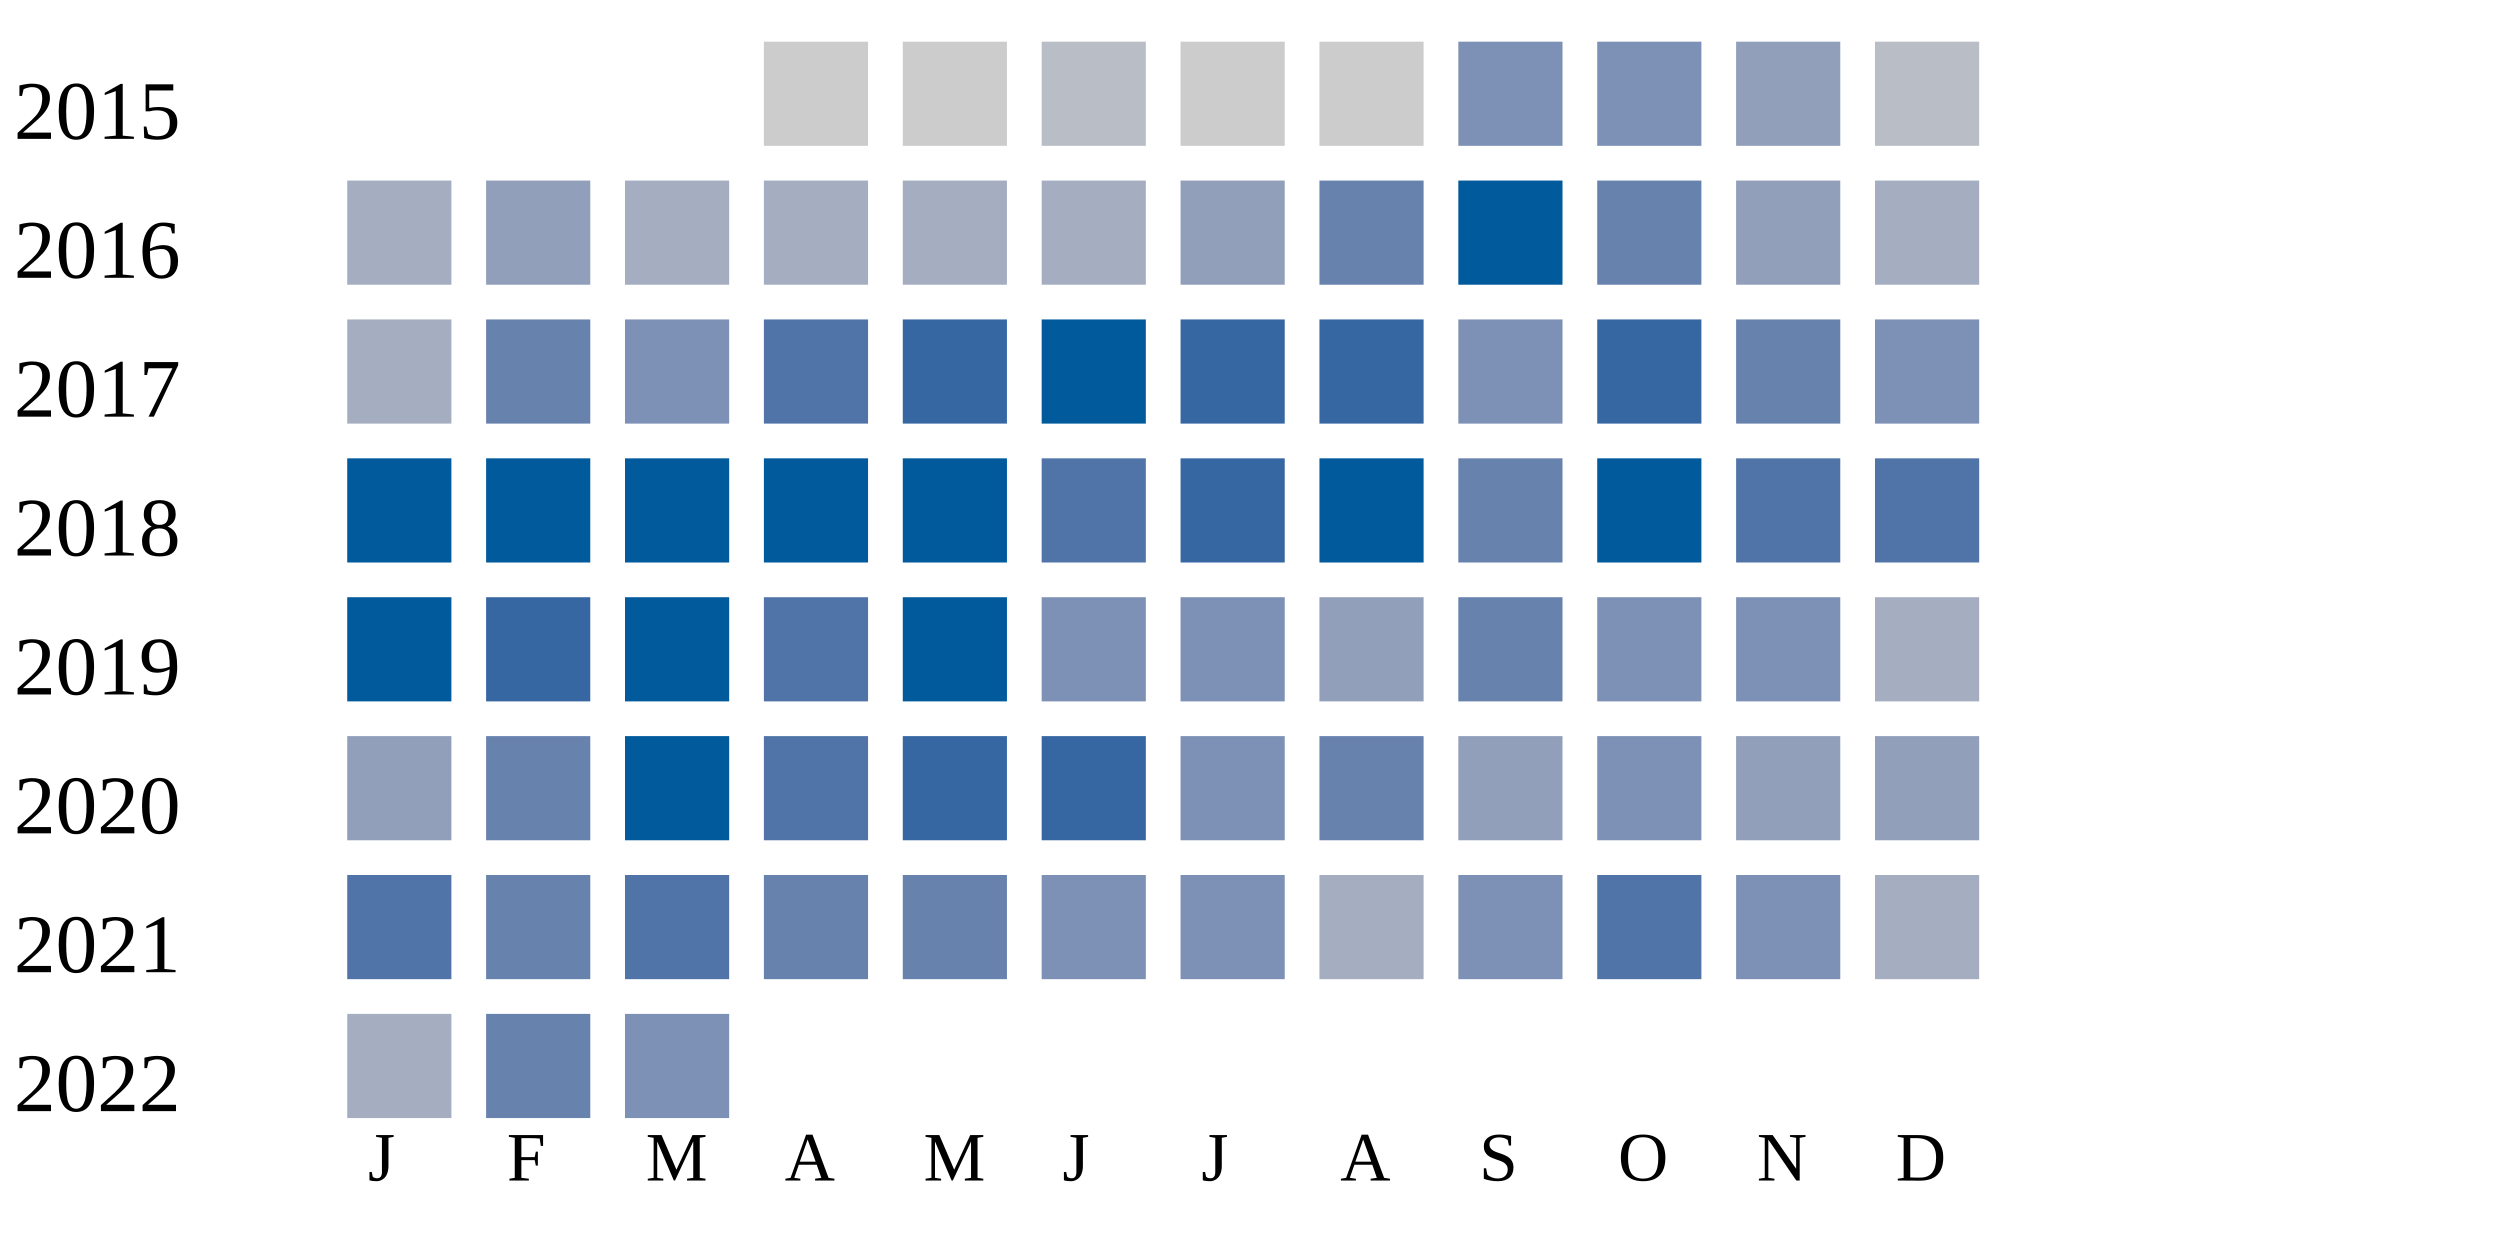
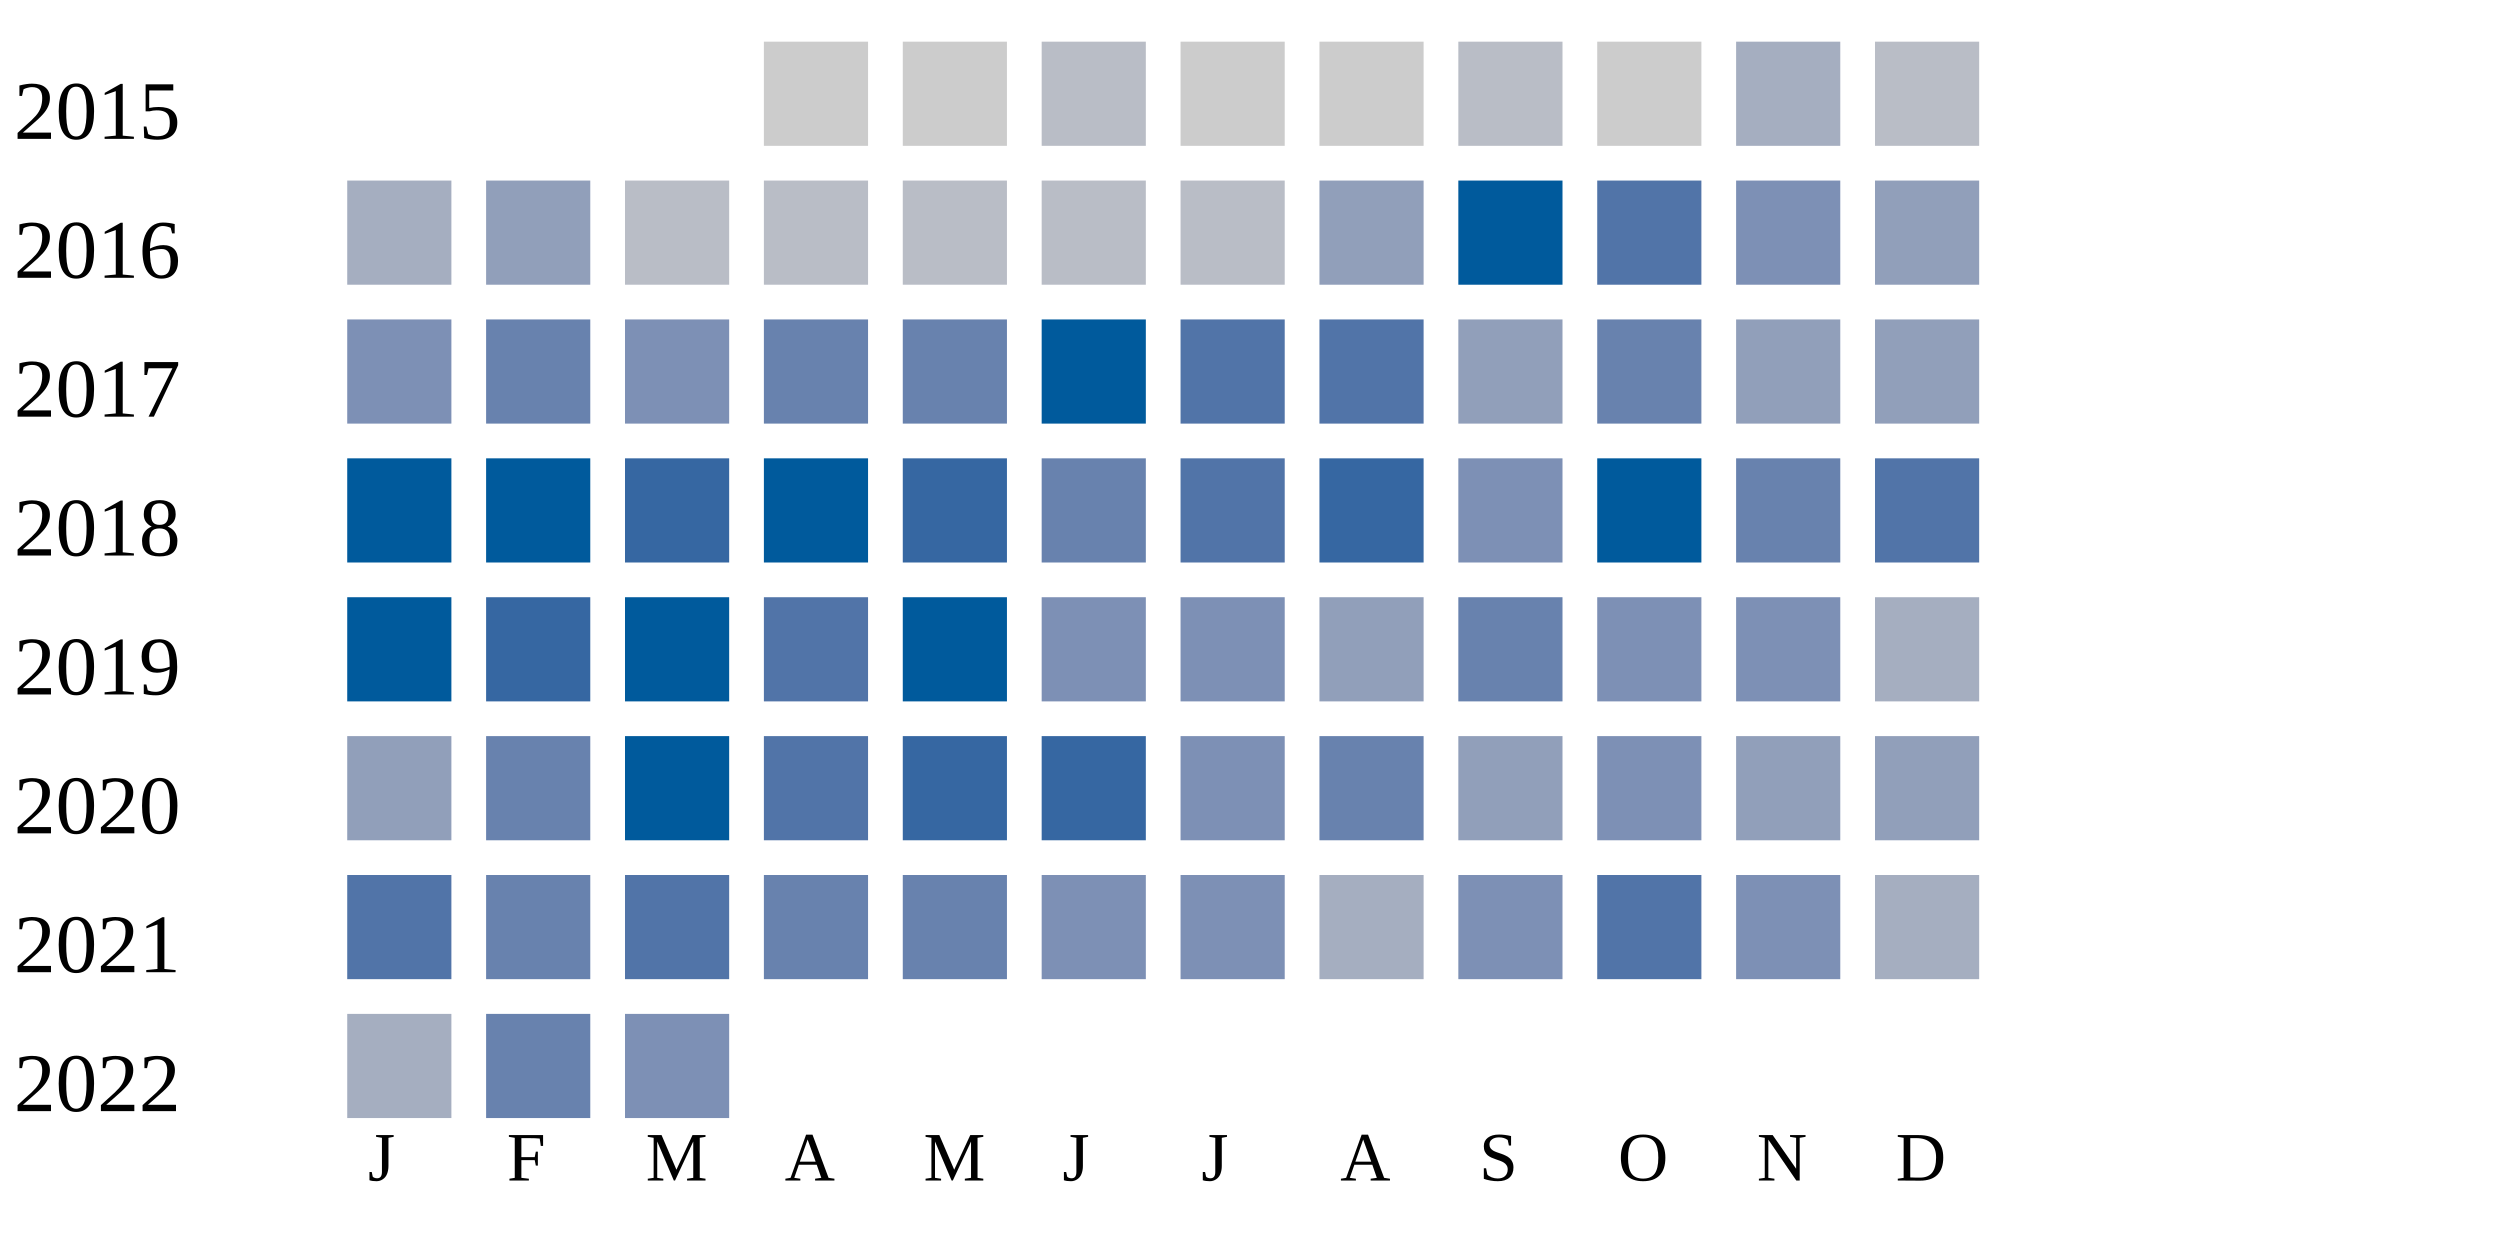
<svg xmlns="http://www.w3.org/2000/svg" width="360" height="180">
  <g transform="translate(0 0)">
    <text x="2" y="20">2015</text>
    <rect x="110" y="6" width="15" height="15" fill="#cccccc" />
    <rect x="130" y="6" width="15" height="15" fill="#cccccc" />
    <rect x="150" y="6" width="15" height="15" fill="#b9bdc6" />
    <rect x="170" y="6" width="15" height="15" fill="#cccccc" />
    <rect x="190" y="6" width="15" height="15" fill="#cccccc" />
-     <rect x="210" y="6" width="15" height="15" fill="#7d90b5" />
-     <rect x="230" y="6" width="15" height="15" fill="#7d90b5" />
-     <rect x="250" y="6" width="15" height="15" fill="#919fba" />
+     <rect x="210" y="6" width="15" height="15" fill="#b9bdc6" />
+     <rect x="230" y="6" width="15" height="15" fill="#cccccc" />
+     <rect x="250" y="6" width="15" height="15" fill="#a5aec0" />
    <rect x="270" y="6" width="15" height="15" fill="#b9bdc6" />
  </g>
  <g transform="translate(0 20)">
    <text x="2" y="20">2016</text>
    <rect x="50" y="6" width="15" height="15" fill="#a5aec0" />
    <rect x="70" y="6" width="15" height="15" fill="#919fba" />
-     <rect x="90" y="6" width="15" height="15" fill="#a5aec0" />
-     <rect x="110" y="6" width="15" height="15" fill="#a5aec0" />
-     <rect x="130" y="6" width="15" height="15" fill="#a5aec0" />
-     <rect x="150" y="6" width="15" height="15" fill="#a5aec0" />
-     <rect x="170" y="6" width="15" height="15" fill="#919fba" />
-     <rect x="190" y="6" width="15" height="15" fill="#6882ae" />
+     <rect x="90" y="6" width="15" height="15" fill="#b9bdc6" />
+     <rect x="110" y="6" width="15" height="15" fill="#b9bdc6" />
+     <rect x="130" y="6" width="15" height="15" fill="#b9bdc6" />
+     <rect x="150" y="6" width="15" height="15" fill="#b9bdc6" />
+     <rect x="170" y="6" width="15" height="15" fill="#b9bdc6" />
+     <rect x="190" y="6" width="15" height="15" fill="#919fba" />
    <rect x="210" y="6" width="15" height="15" fill="#005a9c" />
-     <rect x="230" y="6" width="15" height="15" fill="#6882ae" />
-     <rect x="250" y="6" width="15" height="15" fill="#919fba" />
-     <rect x="270" y="6" width="15" height="15" fill="#a5aec0" />
+     <rect x="230" y="6" width="15" height="15" fill="#5174a8" />
+     <rect x="250" y="6" width="15" height="15" fill="#7d90b5" />
+     <rect x="270" y="6" width="15" height="15" fill="#919fba" />
  </g>
  <g transform="translate(0 40)">
    <text x="2" y="20">2017</text>
-     <rect x="50" y="6" width="15" height="15" fill="#a5aec0" />
+     <rect x="50" y="6" width="15" height="15" fill="#7d90b5" />
    <rect x="70" y="6" width="15" height="15" fill="#6882ae" />
    <rect x="90" y="6" width="15" height="15" fill="#7d90b5" />
-     <rect x="110" y="6" width="15" height="15" fill="#5174a8" />
-     <rect x="130" y="6" width="15" height="15" fill="#3667a2" />
+     <rect x="110" y="6" width="15" height="15" fill="#6882ae" />
+     <rect x="130" y="6" width="15" height="15" fill="#6882ae" />
    <rect x="150" y="6" width="15" height="15" fill="#005a9c" />
-     <rect x="170" y="6" width="15" height="15" fill="#3667a2" />
-     <rect x="190" y="6" width="15" height="15" fill="#3667a2" />
-     <rect x="210" y="6" width="15" height="15" fill="#7d90b5" />
-     <rect x="230" y="6" width="15" height="15" fill="#3667a2" />
-     <rect x="250" y="6" width="15" height="15" fill="#6882ae" />
-     <rect x="270" y="6" width="15" height="15" fill="#7d90b5" />
+     <rect x="170" y="6" width="15" height="15" fill="#5174a8" />
+     <rect x="190" y="6" width="15" height="15" fill="#5174a8" />
+     <rect x="210" y="6" width="15" height="15" fill="#919fba" />
+     <rect x="230" y="6" width="15" height="15" fill="#6882ae" />
+     <rect x="250" y="6" width="15" height="15" fill="#919fba" />
+     <rect x="270" y="6" width="15" height="15" fill="#919fba" />
  </g>
  <g transform="translate(0 60)">
    <text x="2" y="20">2018</text>
    <rect x="50" y="6" width="15" height="15" fill="#005a9c" />
    <rect x="70" y="6" width="15" height="15" fill="#005a9c" />
-     <rect x="90" y="6" width="15" height="15" fill="#005a9c" />
+     <rect x="90" y="6" width="15" height="15" fill="#3667a2" />
    <rect x="110" y="6" width="15" height="15" fill="#005a9c" />
-     <rect x="130" y="6" width="15" height="15" fill="#005a9c" />
-     <rect x="150" y="6" width="15" height="15" fill="#5174a8" />
-     <rect x="170" y="6" width="15" height="15" fill="#3667a2" />
-     <rect x="190" y="6" width="15" height="15" fill="#005a9c" />
-     <rect x="210" y="6" width="15" height="15" fill="#6882ae" />
+     <rect x="130" y="6" width="15" height="15" fill="#3667a2" />
+     <rect x="150" y="6" width="15" height="15" fill="#6882ae" />
+     <rect x="170" y="6" width="15" height="15" fill="#5174a8" />
+     <rect x="190" y="6" width="15" height="15" fill="#3667a2" />
+     <rect x="210" y="6" width="15" height="15" fill="#7d90b5" />
    <rect x="230" y="6" width="15" height="15" fill="#005a9c" />
-     <rect x="250" y="6" width="15" height="15" fill="#5174a8" />
+     <rect x="250" y="6" width="15" height="15" fill="#6882ae" />
    <rect x="270" y="6" width="15" height="15" fill="#5174a8" />
  </g>
  <g transform="translate(0 80)">
    <text x="2" y="20">2019</text>
    <rect x="50" y="6" width="15" height="15" fill="#005a9c" />
    <rect x="70" y="6" width="15" height="15" fill="#3667a2" />
    <rect x="90" y="6" width="15" height="15" fill="#005a9c" />
    <rect x="110" y="6" width="15" height="15" fill="#5174a8" />
    <rect x="130" y="6" width="15" height="15" fill="#005a9c" />
    <rect x="150" y="6" width="15" height="15" fill="#7d90b5" />
    <rect x="170" y="6" width="15" height="15" fill="#7d90b5" />
    <rect x="190" y="6" width="15" height="15" fill="#919fba" />
    <rect x="210" y="6" width="15" height="15" fill="#6882ae" />
    <rect x="230" y="6" width="15" height="15" fill="#7d90b5" />
    <rect x="250" y="6" width="15" height="15" fill="#7d90b5" />
    <rect x="270" y="6" width="15" height="15" fill="#a5aec0" />
  </g>
  <g transform="translate(0 100)">
    <text x="2" y="20">2020</text>
    <rect x="50" y="6" width="15" height="15" fill="#919fba" />
    <rect x="70" y="6" width="15" height="15" fill="#6882ae" />
    <rect x="90" y="6" width="15" height="15" fill="#005a9c" />
    <rect x="110" y="6" width="15" height="15" fill="#5174a8" />
    <rect x="130" y="6" width="15" height="15" fill="#3667a2" />
    <rect x="150" y="6" width="15" height="15" fill="#3667a2" />
    <rect x="170" y="6" width="15" height="15" fill="#7d90b5" />
    <rect x="190" y="6" width="15" height="15" fill="#6882ae" />
    <rect x="210" y="6" width="15" height="15" fill="#919fba" />
    <rect x="230" y="6" width="15" height="15" fill="#7d90b5" />
    <rect x="250" y="6" width="15" height="15" fill="#919fba" />
    <rect x="270" y="6" width="15" height="15" fill="#919fba" />
  </g>
  <g transform="translate(0 120)">
    <text x="2" y="20">2021</text>
    <rect x="50" y="6" width="15" height="15" fill="#5174a8" />
    <rect x="70" y="6" width="15" height="15" fill="#6882ae" />
    <rect x="90" y="6" width="15" height="15" fill="#5174a8" />
    <rect x="110" y="6" width="15" height="15" fill="#6882ae" />
    <rect x="130" y="6" width="15" height="15" fill="#6882ae" />
    <rect x="150" y="6" width="15" height="15" fill="#7d90b5" />
    <rect x="170" y="6" width="15" height="15" fill="#7d90b5" />
    <rect x="190" y="6" width="15" height="15" fill="#a5aec0" />
    <rect x="210" y="6" width="15" height="15" fill="#7d90b5" />
    <rect x="230" y="6" width="15" height="15" fill="#5174a8" />
    <rect x="250" y="6" width="15" height="15" fill="#7d90b5" />
    <rect x="270" y="6" width="15" height="15" fill="#a5aec0" />
  </g>
  <g transform="translate(0 140)">
    <text x="2" y="20">2022</text>
    <rect x="50" y="6" width="15" height="15" fill="#a5aec0" />
    <rect x="70" y="6" width="15" height="15" fill="#6882ae" />
    <rect x="90" y="6" width="15" height="15" fill="#7d90b5" />
  </g>
  <text style="font-size: 10px; text-align: center" x="53" y="170">J</text>
  <text style="font-size: 10px; text-align: center" x="73" y="170">F</text>
  <text style="font-size: 10px; text-align: center" x="93" y="170">M</text>
  <text style="font-size: 10px; text-align: center" x="113" y="170">A</text>
  <text style="font-size: 10px; text-align: center" x="133" y="170">M</text>
  <text style="font-size: 10px; text-align: center" x="153" y="170">J</text>
  <text style="font-size: 10px; text-align: center" x="173" y="170">J</text>
  <text style="font-size: 10px; text-align: center" x="193" y="170">A</text>
  <text style="font-size: 10px; text-align: center" x="213" y="170">S</text>
  <text style="font-size: 10px; text-align: center" x="233" y="170">O</text>
  <text style="font-size: 10px; text-align: center" x="253" y="170">N</text>
  <text style="font-size: 10px; text-align: center" x="273" y="170">D</text>
  <text style="font-size: 10px;" x="155" y="189">Less</text>
  <rect fill="#b9bdc6" width="10" height="10" x="180" y="180" />
  <rect fill="#919fba" width="10" height="10" x="195" y="180" />
  <rect fill="#6882ae" width="10" height="10" x="210" y="180" />
  <rect fill="#005a9c" width="10" height="10" x="225" y="180" />
  <text x="240" y="189" style="font-size: 10px;">More</text>
</svg>
